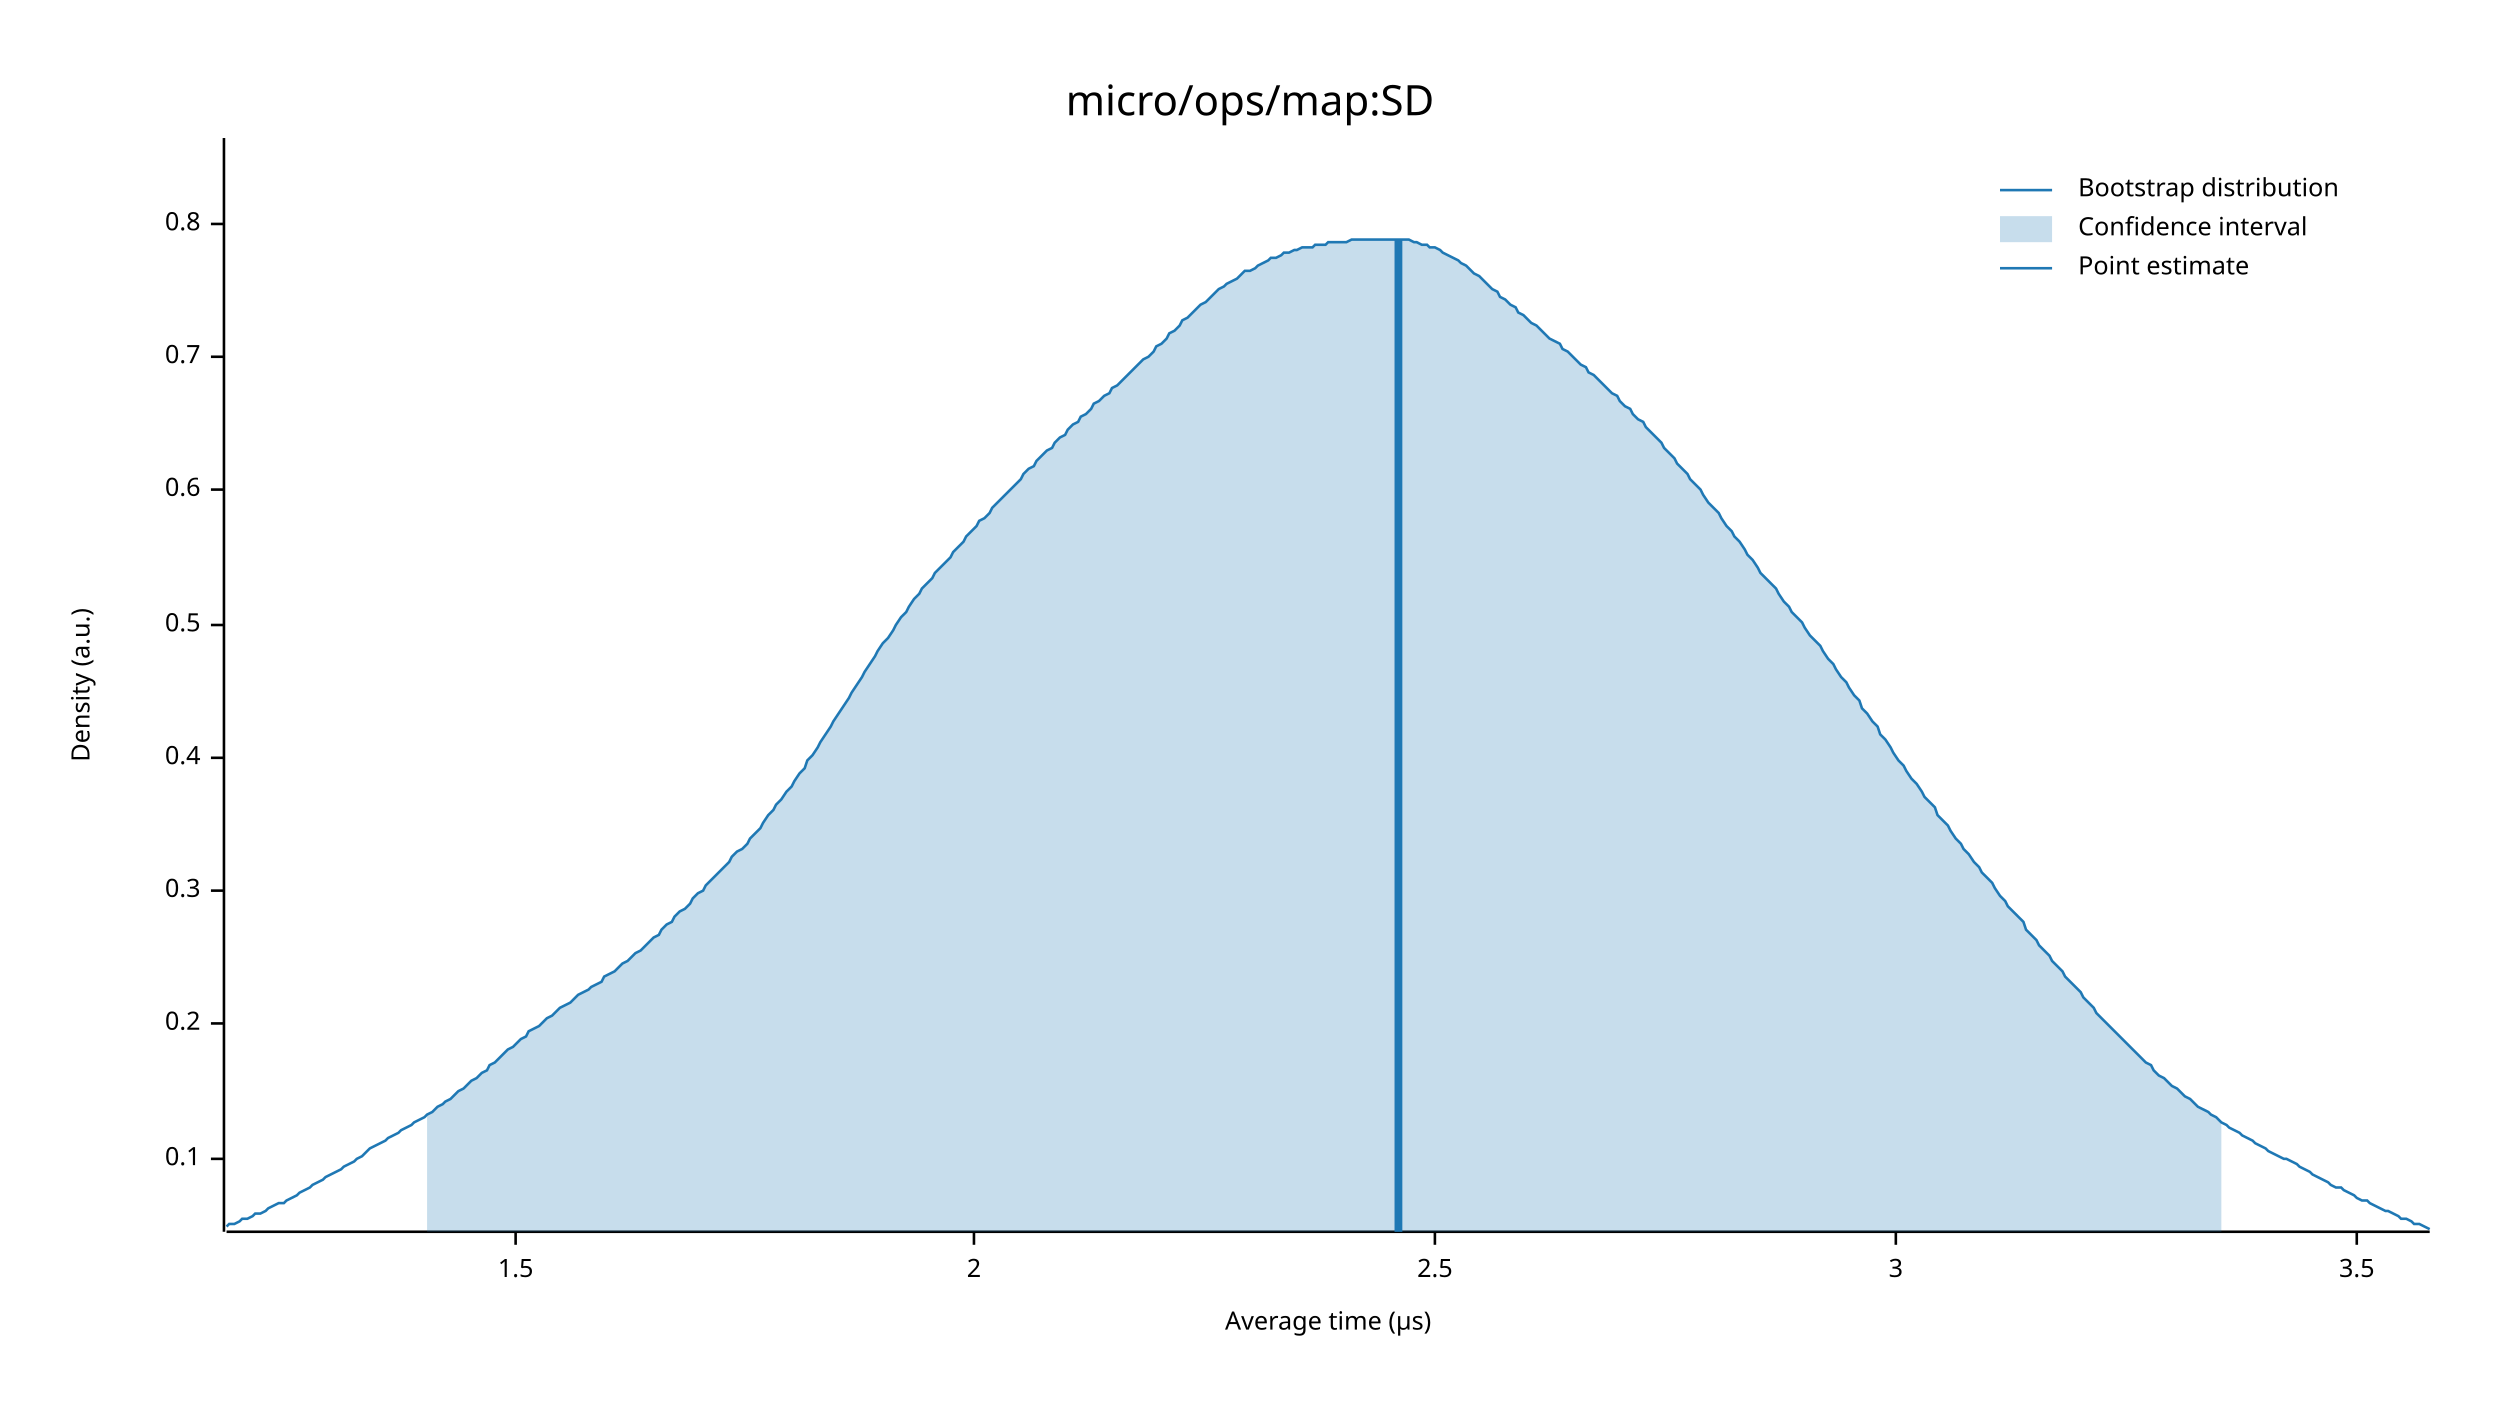
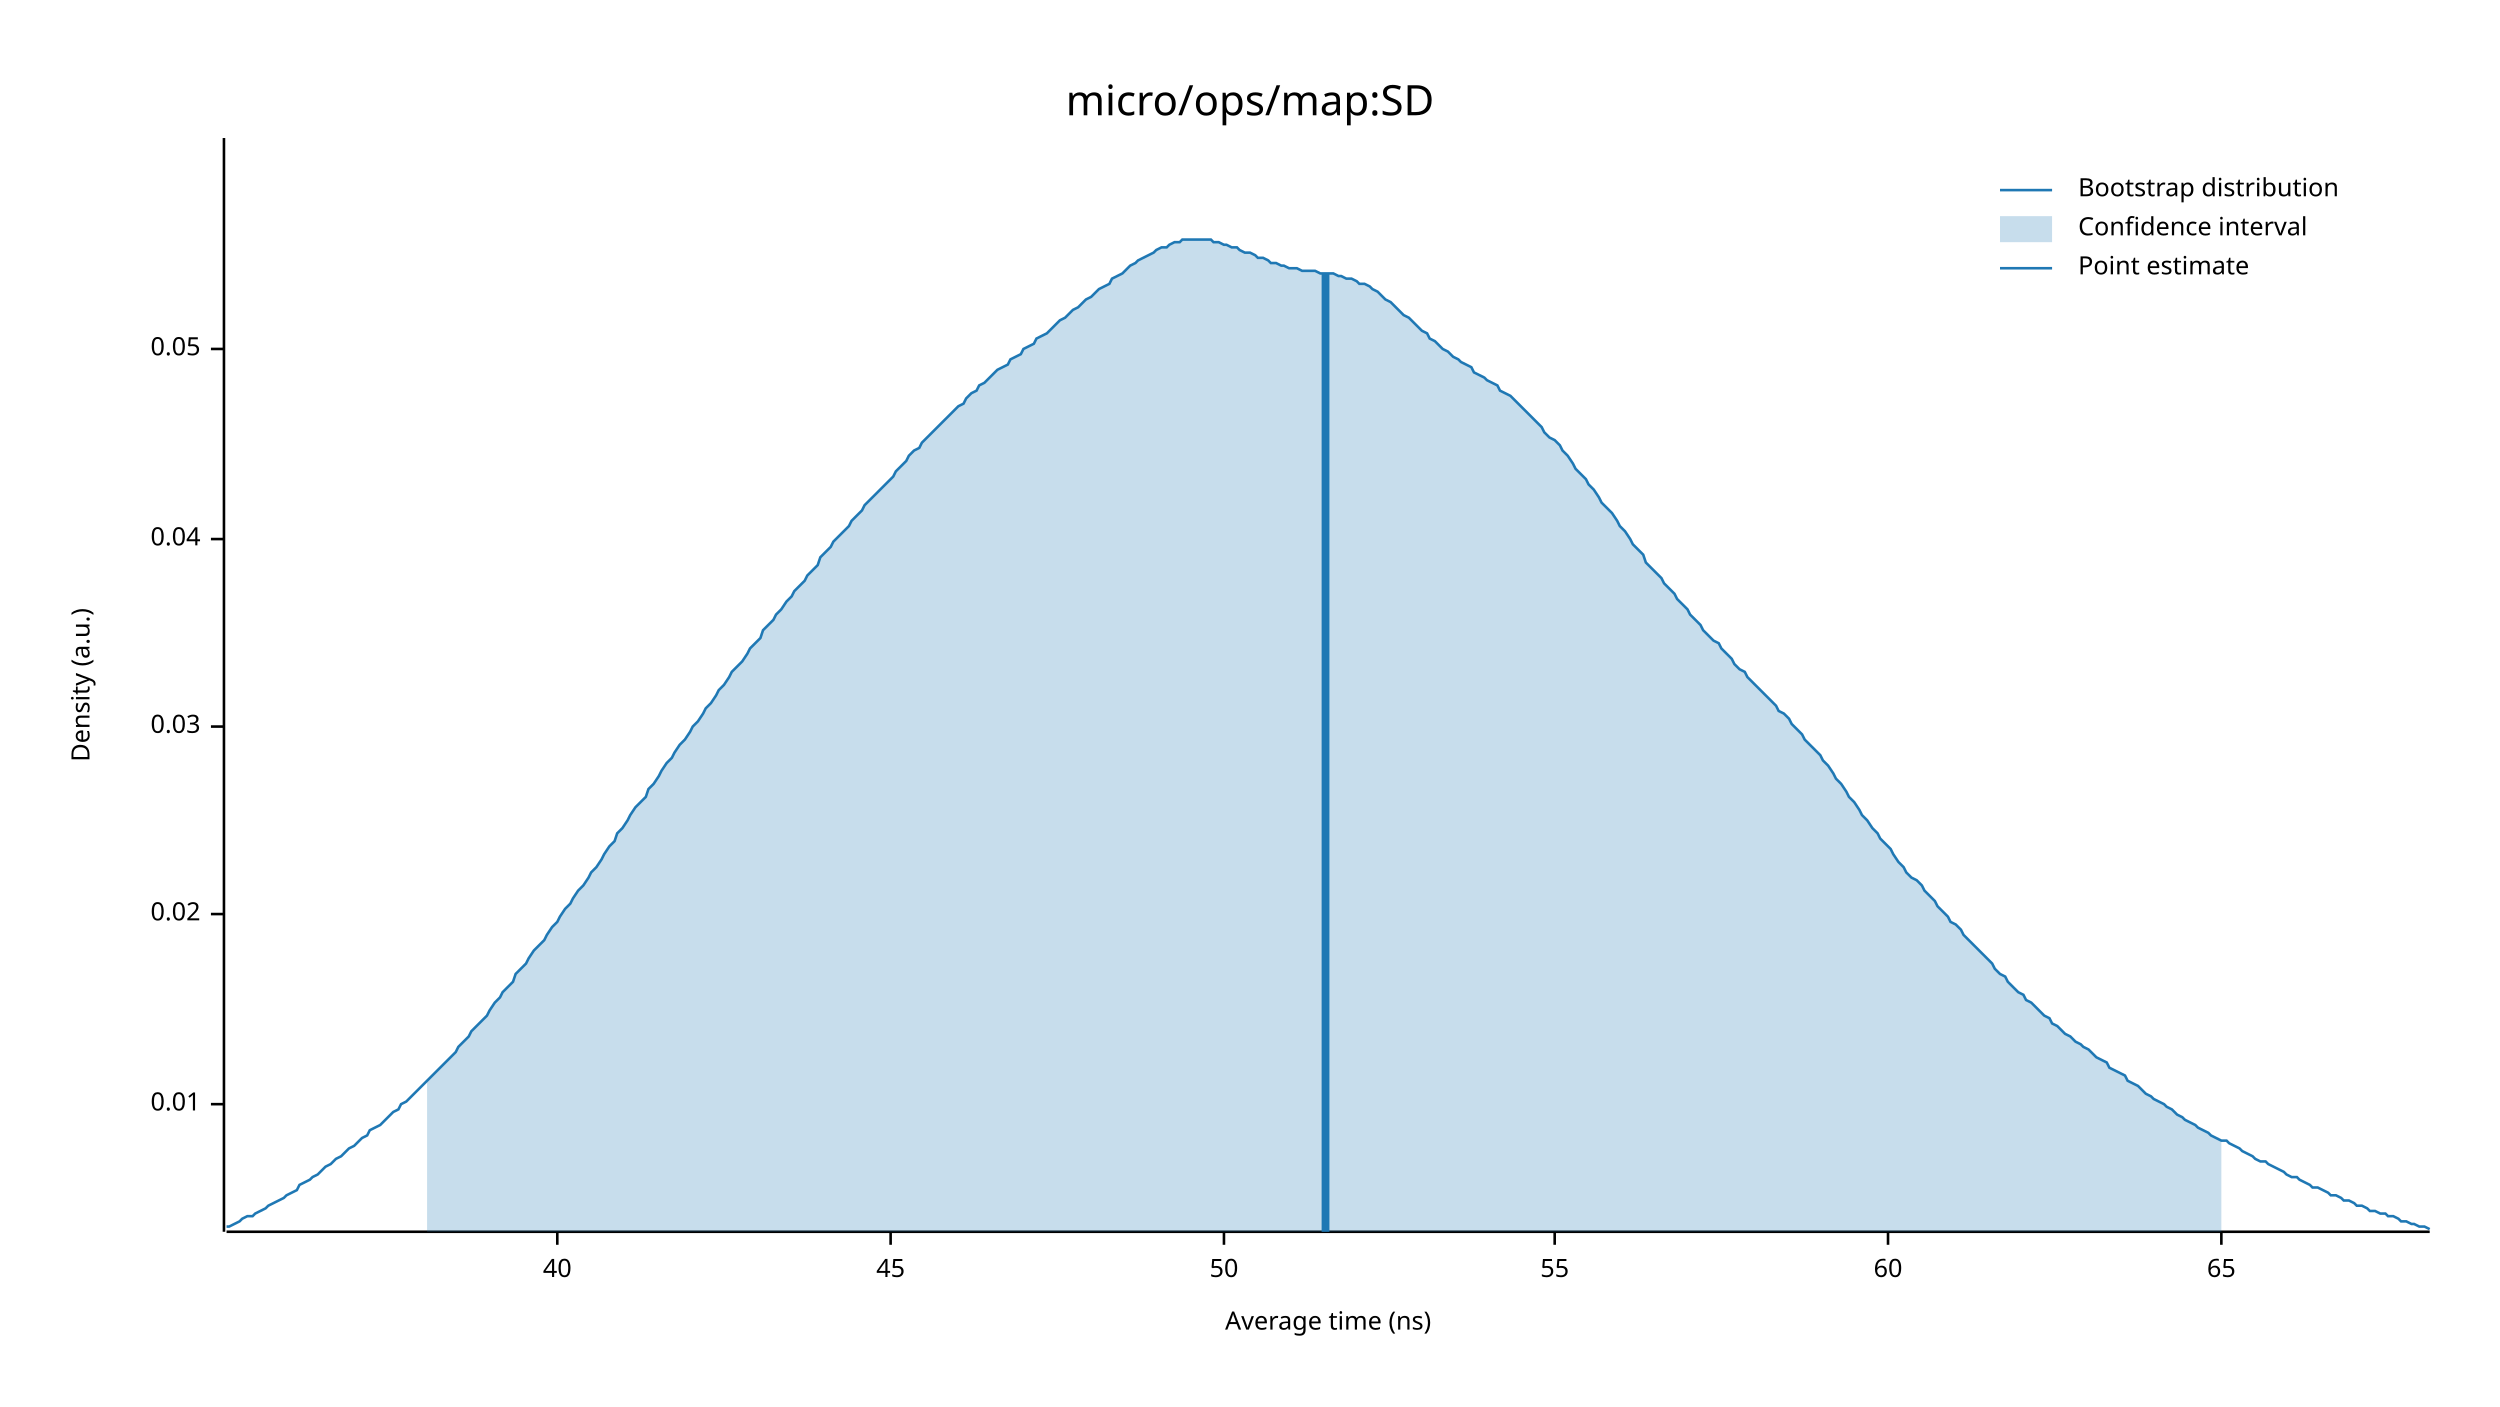
<svg xmlns="http://www.w3.org/2000/svg" width="960" height="540" viewBox="0 0 960 540">
  <text x="480" y="32" dy="0.76em" text-anchor="middle" font-family="sans-serif" font-size="16.129" opacity="1" fill="#000000">
micro/ops/map:SD
</text>
  <text x="27" y="263" dy="0.76em" text-anchor="middle" font-family="sans-serif" font-size="9.677" opacity="1" fill="#000000" transform="rotate(270, 27, 263)">
Density (a.u.)
</text>
  <text x="510" y="513" dy="-0.5ex" text-anchor="middle" font-family="sans-serif" font-size="9.677" opacity="1" fill="#000000">
- Average time (µs)
+ Average time (ns)
</text>
  <polyline fill="none" opacity="1" stroke="#000000" stroke-width="1" points="86,53 86,473 " />
-   <text x="77" y="445" dy="0.5ex" text-anchor="end" font-family="sans-serif" font-size="9.677" opacity="1" fill="#000000">
- 0.1
+   <text x="77" y="424" dy="0.5ex" text-anchor="end" font-family="sans-serif" font-size="9.677" opacity="1" fill="#000000">
+ 0.01
</text>
-   <polyline fill="none" opacity="1" stroke="#000000" stroke-width="1" points="81,445 86,445 " />
-   <text x="77" y="393" dy="0.5ex" text-anchor="end" font-family="sans-serif" font-size="9.677" opacity="1" fill="#000000">
- 0.2
+   <polyline fill="none" opacity="1" stroke="#000000" stroke-width="1" points="81,424 86,424 " />
+   <text x="77" y="351" dy="0.5ex" text-anchor="end" font-family="sans-serif" font-size="9.677" opacity="1" fill="#000000">
+ 0.02
</text>
-   <polyline fill="none" opacity="1" stroke="#000000" stroke-width="1" points="81,393 86,393 " />
-   <text x="77" y="342" dy="0.5ex" text-anchor="end" font-family="sans-serif" font-size="9.677" opacity="1" fill="#000000">
- 0.3
+   <polyline fill="none" opacity="1" stroke="#000000" stroke-width="1" points="81,351 86,351 " />
+   <text x="77" y="279" dy="0.5ex" text-anchor="end" font-family="sans-serif" font-size="9.677" opacity="1" fill="#000000">
+ 0.03
</text>
-   <polyline fill="none" opacity="1" stroke="#000000" stroke-width="1" points="81,342 86,342 " />
-   <text x="77" y="291" dy="0.5ex" text-anchor="end" font-family="sans-serif" font-size="9.677" opacity="1" fill="#000000">
- 0.4
+   <polyline fill="none" opacity="1" stroke="#000000" stroke-width="1" points="81,279 86,279 " />
+   <text x="77" y="207" dy="0.5ex" text-anchor="end" font-family="sans-serif" font-size="9.677" opacity="1" fill="#000000">
+ 0.04
</text>
-   <polyline fill="none" opacity="1" stroke="#000000" stroke-width="1" points="81,291 86,291 " />
-   <text x="77" y="240" dy="0.5ex" text-anchor="end" font-family="sans-serif" font-size="9.677" opacity="1" fill="#000000">
- 0.5
+   <polyline fill="none" opacity="1" stroke="#000000" stroke-width="1" points="81,207 86,207 " />
+   <text x="77" y="134" dy="0.5ex" text-anchor="end" font-family="sans-serif" font-size="9.677" opacity="1" fill="#000000">
+ 0.05
</text>
-   <polyline fill="none" opacity="1" stroke="#000000" stroke-width="1" points="81,240 86,240 " />
-   <text x="77" y="188" dy="0.5ex" text-anchor="end" font-family="sans-serif" font-size="9.677" opacity="1" fill="#000000">
- 0.6
+   <polyline fill="none" opacity="1" stroke="#000000" stroke-width="1" points="81,134 86,134 " />
+   <polyline fill="none" opacity="1" stroke="#000000" stroke-width="1" points="87,473 933,473 " />
+   <text x="214" y="483" dy="0.76em" text-anchor="middle" font-family="sans-serif" font-size="9.677" opacity="1" fill="#000000">
+ 40
</text>
-   <polyline fill="none" opacity="1" stroke="#000000" stroke-width="1" points="81,188 86,188 " />
-   <text x="77" y="137" dy="0.5ex" text-anchor="end" font-family="sans-serif" font-size="9.677" opacity="1" fill="#000000">
- 0.7
+   <polyline fill="none" opacity="1" stroke="#000000" stroke-width="1" points="214,473 214,478 " />
+   <text x="342" y="483" dy="0.76em" text-anchor="middle" font-family="sans-serif" font-size="9.677" opacity="1" fill="#000000">
+ 45
</text>
-   <polyline fill="none" opacity="1" stroke="#000000" stroke-width="1" points="81,137 86,137 " />
-   <text x="77" y="86" dy="0.5ex" text-anchor="end" font-family="sans-serif" font-size="9.677" opacity="1" fill="#000000">
- 0.8
+   <polyline fill="none" opacity="1" stroke="#000000" stroke-width="1" points="342,473 342,478 " />
+   <text x="470" y="483" dy="0.76em" text-anchor="middle" font-family="sans-serif" font-size="9.677" opacity="1" fill="#000000">
+ 50
</text>
-   <polyline fill="none" opacity="1" stroke="#000000" stroke-width="1" points="81,86 86,86 " />
-   <polyline fill="none" opacity="1" stroke="#000000" stroke-width="1" points="87,473 933,473 " />
-   <text x="198" y="483" dy="0.76em" text-anchor="middle" font-family="sans-serif" font-size="9.677" opacity="1" fill="#000000">
- 1.5
+   <polyline fill="none" opacity="1" stroke="#000000" stroke-width="1" points="470,473 470,478 " />
+   <text x="597" y="483" dy="0.76em" text-anchor="middle" font-family="sans-serif" font-size="9.677" opacity="1" fill="#000000">
+ 55
</text>
-   <polyline fill="none" opacity="1" stroke="#000000" stroke-width="1" points="198,473 198,478 " />
-   <text x="374" y="483" dy="0.76em" text-anchor="middle" font-family="sans-serif" font-size="9.677" opacity="1" fill="#000000">
- 2
+   <polyline fill="none" opacity="1" stroke="#000000" stroke-width="1" points="597,473 597,478 " />
+   <text x="725" y="483" dy="0.76em" text-anchor="middle" font-family="sans-serif" font-size="9.677" opacity="1" fill="#000000">
+ 60
</text>
-   <polyline fill="none" opacity="1" stroke="#000000" stroke-width="1" points="374,473 374,478 " />
-   <text x="551" y="483" dy="0.76em" text-anchor="middle" font-family="sans-serif" font-size="9.677" opacity="1" fill="#000000">
- 2.5
+   <polyline fill="none" opacity="1" stroke="#000000" stroke-width="1" points="725,473 725,478 " />
+   <text x="853" y="483" dy="0.76em" text-anchor="middle" font-family="sans-serif" font-size="9.677" opacity="1" fill="#000000">
+ 65
</text>
-   <polyline fill="none" opacity="1" stroke="#000000" stroke-width="1" points="551,473 551,478 " />
-   <text x="728" y="483" dy="0.76em" text-anchor="middle" font-family="sans-serif" font-size="9.677" opacity="1" fill="#000000">
- 3
- </text>
-   <polyline fill="none" opacity="1" stroke="#000000" stroke-width="1" points="728,473 728,478 " />
-   <text x="905" y="483" dy="0.76em" text-anchor="middle" font-family="sans-serif" font-size="9.677" opacity="1" fill="#000000">
- 3.5
- </text>
-   <polyline fill="none" opacity="1" stroke="#000000" stroke-width="1" points="905,473 905,478 " />
-   <polyline fill="none" opacity="1" stroke="#1F78B4" stroke-width="1" points="87,471 88,470 90,470 92,469 93,468 95,468 97,467 98,466 100,466 102,465 103,464 105,463 107,462 109,462 110,461 112,460 114,459 115,458 117,457 119,456 120,455 122,454 124,453 125,452 127,451 129,450 131,449 132,448 134,447 136,446 137,445 139,444 141,442 142,441 144,440 146,439 148,438 149,437 151,436 153,435 154,434 156,433 158,432 159,431 161,430 163,429 164,428 166,427 168,425 170,424 171,423 173,422 175,420 176,419 178,418 180,416 181,415 183,414 185,412 187,411 188,409 190,408 192,406 193,405 195,403 197,402 198,401 200,399 202,398 203,396 205,395 207,394 209,392 210,391 212,390 214,388 215,387 217,386 219,385 220,384 222,382 224,381 226,380 227,379 229,378 231,377 232,375 234,374 236,373 237,372 239,370 241,369 242,368 244,366 246,365 248,363 249,362 251,360 253,359 254,357 256,355 258,354 259,352 261,350 263,349 265,347 266,345 268,343 270,342 271,340 273,338 275,336 276,335 278,333 280,331 281,329 283,327 285,326 287,324 288,322 290,320 292,318 293,316 295,313 297,311 298,309 300,307 302,304 304,302 305,300 307,297 309,295 310,292 312,290 314,287 315,285 317,282 319,279 320,277 322,274 324,271 326,268 327,266 329,263 331,260 332,258 334,255 336,252 337,250 339,247 341,245 343,242 344,240 346,237 348,235 349,233 351,230 353,228 354,226 356,224 358,222 359,220 361,218 363,216 365,214 366,212 368,210 370,208 371,206 373,204 375,202 376,200 378,199 380,197 381,195 383,193 385,191 387,189 388,188 390,186 392,184 393,182 395,180 397,179 398,177 400,175 402,173 404,172 405,170 407,168 409,167 410,165 412,163 414,162 415,160 417,159 419,157 420,155 422,154 424,152 426,151 427,149 429,148 431,146 432,145 434,143 436,141 437,140 439,138 441,137 443,135 444,133 446,132 448,130 449,128 451,127 453,125 454,123 456,122 458,120 459,119 461,117 463,116 465,114 466,113 468,111 470,110 471,109 473,108 475,107 476,106 478,104 480,104 482,103 483,102 485,101 487,100 488,99 490,99 492,98 493,97 495,97 497,96 498,96 500,95 502,95 504,95 505,94 507,94 509,94 510,93 512,93 514,93 515,93 517,93 519,92 521,92 522,92 524,92 526,92 527,92 529,92 531,92 532,92 534,92 536,92 537,92 539,92 541,92 543,93 544,93 546,94 548,94 549,95 551,95 553,96 554,97 556,98 558,99 560,100 561,101 563,102 565,104 566,105 568,106 570,108 571,109 573,111 575,112 576,114 578,115 580,117 582,118 583,120 585,121 587,123 588,124 590,125 592,127 593,128 595,130 597,131 599,132 600,134 602,135 604,137 605,138 607,140 609,141 610,143 612,144 614,146 615,147 617,149 619,151 621,152 622,154 624,156 626,157 627,159 629,161 631,162 632,164 634,166 636,168 638,170 639,172 641,174 643,176 644,178 646,180 648,182 649,184 651,186 653,188 654,190 656,193 658,195 660,197 661,199 663,202 665,204 666,206 668,208 670,211 671,213 673,215 675,218 676,220 678,222 680,224 682,226 683,228 685,231 687,233 688,235 690,237 692,239 693,241 695,244 697,246 699,248 700,250 702,253 704,255 705,257 707,260 709,262 710,264 712,267 714,269 715,272 717,274 719,277 721,279 722,282 724,284 726,287 727,289 729,292 731,294 732,296 734,299 736,301 738,304 739,306 741,308 743,310 744,313 746,315 748,317 749,319 751,322 753,324 754,326 756,328 758,331 760,333 761,335 763,337 765,339 766,341 768,344 770,346 771,348 773,350 775,352 777,354 778,357 780,359 782,361 783,363 785,365 787,367 788,369 790,371 792,373 793,375 795,377 797,379 799,381 800,383 802,385 804,387 805,389 807,391 809,393 810,394 812,396 814,398 816,400 817,401 819,403 821,405 822,406 824,408 826,409 827,411 829,413 831,414 832,415 834,417 836,418 838,420 839,421 841,422 843,424 844,425 846,426 848,427 849,428 851,429 853,431 855,432 856,433 858,434 860,435 861,436 863,437 865,438 866,439 868,440 870,441 871,442 873,443 875,444 877,445 878,445 880,446 882,447 883,448 885,449 887,450 888,451 890,452 892,453 894,454 895,455 897,456 899,456 900,457 902,458 904,459 905,460 907,461 909,461 910,462 912,463 914,464 916,465 917,465 919,466 921,467 922,468 924,468 926,469 927,470 929,470 931,471 933,472 " />
-   <polygon opacity="0.25" fill="#1F78B4" points="164,428 166,427 168,425 170,424 171,423 173,422 175,420 176,419 178,418 180,416 181,415 183,414 185,412 187,411 188,409 190,408 192,406 193,405 195,403 197,402 198,401 200,399 202,398 203,396 205,395 207,394 209,392 210,391 212,390 214,388 215,387 217,386 219,385 220,384 222,382 224,381 226,380 227,379 229,378 231,377 232,375 234,374 236,373 237,372 239,370 241,369 242,368 244,366 246,365 248,363 249,362 251,360 253,359 254,357 256,355 258,354 259,352 261,350 263,349 265,347 266,345 268,343 270,342 271,340 273,338 275,336 276,335 278,333 280,331 281,329 283,327 285,326 287,324 288,322 290,320 292,318 293,316 295,313 297,311 298,309 300,307 302,304 304,302 305,300 307,297 309,295 310,292 312,290 314,287 315,285 317,282 319,279 320,277 322,274 324,271 326,268 327,266 329,263 331,260 332,258 334,255 336,252 337,250 339,247 341,245 343,242 344,240 346,237 348,235 349,233 351,230 353,228 354,226 356,224 358,222 359,220 361,218 363,216 365,214 366,212 368,210 370,208 371,206 373,204 375,202 376,200 378,199 380,197 381,195 383,193 385,191 387,189 388,188 390,186 392,184 393,182 395,180 397,179 398,177 400,175 402,173 404,172 405,170 407,168 409,167 410,165 412,163 414,162 415,160 417,159 419,157 420,155 422,154 424,152 426,151 427,149 429,148 431,146 432,145 434,143 436,141 437,140 439,138 441,137 443,135 444,133 446,132 448,130 449,128 451,127 453,125 454,123 456,122 458,120 459,119 461,117 463,116 465,114 466,113 468,111 470,110 471,109 473,108 475,107 476,106 478,104 480,104 482,103 483,102 485,101 487,100 488,99 490,99 492,98 493,97 495,97 497,96 498,96 500,95 502,95 504,95 505,94 507,94 509,94 510,93 512,93 514,93 515,93 517,93 519,92 521,92 522,92 524,92 526,92 527,92 529,92 531,92 532,92 534,92 536,92 537,92 539,92 541,92 543,93 544,93 546,94 548,94 549,95 551,95 553,96 554,97 556,98 558,99 560,100 561,101 563,102 565,104 566,105 568,106 570,108 571,109 573,111 575,112 576,114 578,115 580,117 582,118 583,120 585,121 587,123 588,124 590,125 592,127 593,128 595,130 597,131 599,132 600,134 602,135 604,137 605,138 607,140 609,141 610,143 612,144 614,146 615,147 617,149 619,151 621,152 622,154 624,156 626,157 627,159 629,161 631,162 632,164 634,166 636,168 638,170 639,172 641,174 643,176 644,178 646,180 648,182 649,184 651,186 653,188 654,190 656,193 658,195 660,197 661,199 663,202 665,204 666,206 668,208 670,211 671,213 673,215 675,218 676,220 678,222 680,224 682,226 683,228 685,231 687,233 688,235 690,237 692,239 693,241 695,244 697,246 699,248 700,250 702,253 704,255 705,257 707,260 709,262 710,264 712,267 714,269 715,272 717,274 719,277 721,279 722,282 724,284 726,287 727,289 729,292 731,294 732,296 734,299 736,301 738,304 739,306 741,308 743,310 744,313 746,315 748,317 749,319 751,322 753,324 754,326 756,328 758,331 760,333 761,335 763,337 765,339 766,341 768,344 770,346 771,348 773,350 775,352 777,354 778,357 780,359 782,361 783,363 785,365 787,367 788,369 790,371 792,373 793,375 795,377 797,379 799,381 800,383 802,385 804,387 805,389 807,391 809,393 810,394 812,396 814,398 816,400 817,401 819,403 821,405 822,406 824,408 826,409 827,411 829,413 831,414 832,415 834,417 836,418 838,420 839,421 841,422 843,424 844,425 846,426 848,427 849,428 851,429 853,431 853,473 164,473 " />
-   <polyline fill="none" opacity="1" stroke="#1F78B4" stroke-width="3" points="537,473 537,92 " />
+   <polyline fill="none" opacity="1" stroke="#000000" stroke-width="1" points="853,473 853,478 " />
+   <polyline fill="none" opacity="1" stroke="#1F78B4" stroke-width="1" points="87,471 88,471 90,470 92,469 93,468 95,467 97,467 98,466 100,465 102,464 103,463 105,462 107,461 109,460 110,459 112,458 114,457 115,455 117,454 119,453 120,452 122,451 124,449 125,448 127,447 129,445 131,444 132,443 134,441 136,440 137,439 139,437 141,436 142,434 144,433 146,432 148,430 149,429 151,427 153,426 154,424 156,423 158,421 159,420 161,418 163,416 164,415 166,413 168,411 170,409 171,408 173,406 175,404 176,402 178,400 180,398 181,396 183,394 185,392 187,390 188,388 190,385 192,383 193,381 195,379 197,377 198,374 200,372 202,370 203,368 205,365 207,363 209,361 210,359 212,356 214,354 215,352 217,349 219,347 220,345 222,342 224,340 226,337 227,335 229,333 231,330 232,328 234,325 236,323 237,320 239,318 241,315 242,313 244,310 246,308 248,306 249,303 251,301 253,298 254,296 256,293 258,291 259,289 261,286 263,284 265,281 266,279 268,277 270,274 271,272 273,270 275,267 276,265 278,263 280,260 281,258 283,256 285,254 287,251 288,249 290,247 292,245 293,242 295,240 297,238 298,236 300,234 302,231 304,229 305,227 307,225 309,223 310,221 312,219 314,217 315,214 317,212 319,210 320,208 322,206 324,204 326,202 327,200 329,198 331,196 332,194 334,192 336,190 337,189 339,187 341,185 343,183 344,181 346,179 348,177 349,175 351,173 353,172 354,170 356,168 358,166 359,165 361,163 363,161 365,159 366,158 368,156 370,155 371,153 373,151 375,150 376,148 378,147 380,145 381,144 383,142 385,141 387,140 388,138 390,137 392,136 393,134 395,133 397,132 398,130 400,129 402,128 404,126 405,125 407,123 409,122 410,121 412,119 414,118 415,117 417,115 419,114 420,113 422,111 424,110 426,109 427,107 429,106 431,105 432,104 434,102 436,101 437,100 439,99 441,98 443,97 444,96 446,95 448,95 449,94 451,93 453,93 454,92 456,92 458,92 459,92 461,92 463,92 465,92 466,93 468,93 470,94 471,94 473,95 475,95 476,96 478,97 480,97 482,98 483,99 485,99 487,100 488,101 490,101 492,102 493,102 495,103 497,103 498,103 500,104 502,104 504,104 505,104 507,105 509,105 510,105 512,105 514,106 515,106 517,107 519,107 521,108 522,109 524,109 526,110 527,111 529,112 531,114 532,115 534,116 536,118 537,119 539,121 541,122 543,124 544,125 546,127 548,128 549,130 551,131 553,133 554,134 556,135 558,137 560,138 561,139 563,140 565,141 566,143 568,144 570,145 571,146 573,147 575,148 576,150 578,151 580,152 582,154 583,155 585,157 587,159 588,160 590,162 592,164 593,166 595,168 597,169 599,171 600,173 602,175 604,178 605,180 607,182 609,184 610,186 612,188 614,191 615,193 617,195 619,197 621,200 622,202 624,204 626,207 627,209 629,211 631,213 632,216 634,218 636,220 638,222 639,224 641,226 643,228 644,230 646,232 648,234 649,236 651,238 653,240 654,242 656,244 658,246 660,247 661,249 663,251 665,253 666,255 668,257 670,258 671,260 673,262 675,264 676,265 678,267 680,269 682,271 683,273 685,274 687,276 688,278 690,280 692,282 693,284 695,286 697,288 699,290 700,292 702,294 704,297 705,299 707,301 709,304 710,306 712,308 714,311 715,313 717,315 719,318 721,320 722,322 724,324 726,326 727,328 729,331 731,333 732,335 734,337 736,338 738,340 739,342 741,344 743,346 744,348 746,350 748,352 749,354 751,355 753,357 754,359 756,361 758,363 760,365 761,366 763,368 765,370 766,372 768,374 770,375 771,377 773,379 775,381 777,382 778,384 780,385 782,387 783,388 785,390 787,391 788,393 790,394 792,396 793,397 795,398 797,400 799,401 800,402 802,403 804,405 805,406 807,407 809,408 810,410 812,411 814,412 816,413 817,415 819,416 821,417 822,418 824,420 826,421 827,422 829,423 831,424 832,425 834,426 836,428 838,429 839,430 841,431 843,432 844,433 846,434 848,435 849,436 851,437 853,438 855,438 856,439 858,440 860,441 861,442 863,443 865,444 866,445 868,446 870,446 871,447 873,448 875,449 877,450 878,451 880,452 882,452 883,453 885,454 887,455 888,456 890,456 892,457 894,458 895,459 897,459 899,460 900,461 902,461 904,462 905,463 907,463 909,464 910,465 912,465 914,466 916,466 917,467 919,467 921,468 922,469 924,469 926,470 927,470 929,471 931,471 933,472 " />
+   <polygon opacity="0.25" fill="#1F78B4" points="164,415 166,413 168,411 170,409 171,408 173,406 175,404 176,402 178,400 180,398 181,396 183,394 185,392 187,390 188,388 190,385 192,383 193,381 195,379 197,377 198,374 200,372 202,370 203,368 205,365 207,363 209,361 210,359 212,356 214,354 215,352 217,349 219,347 220,345 222,342 224,340 226,337 227,335 229,333 231,330 232,328 234,325 236,323 237,320 239,318 241,315 242,313 244,310 246,308 248,306 249,303 251,301 253,298 254,296 256,293 258,291 259,289 261,286 263,284 265,281 266,279 268,277 270,274 271,272 273,270 275,267 276,265 278,263 280,260 281,258 283,256 285,254 287,251 288,249 290,247 292,245 293,242 295,240 297,238 298,236 300,234 302,231 304,229 305,227 307,225 309,223 310,221 312,219 314,217 315,214 317,212 319,210 320,208 322,206 324,204 326,202 327,200 329,198 331,196 332,194 334,192 336,190 337,189 339,187 341,185 343,183 344,181 346,179 348,177 349,175 351,173 353,172 354,170 356,168 358,166 359,165 361,163 363,161 365,159 366,158 368,156 370,155 371,153 373,151 375,150 376,148 378,147 380,145 381,144 383,142 385,141 387,140 388,138 390,137 392,136 393,134 395,133 397,132 398,130 400,129 402,128 404,126 405,125 407,123 409,122 410,121 412,119 414,118 415,117 417,115 419,114 420,113 422,111 424,110 426,109 427,107 429,106 431,105 432,104 434,102 436,101 437,100 439,99 441,98 443,97 444,96 446,95 448,95 449,94 451,93 453,93 454,92 456,92 458,92 459,92 461,92 463,92 465,92 466,93 468,93 470,94 471,94 473,95 475,95 476,96 478,97 480,97 482,98 483,99 485,99 487,100 488,101 490,101 492,102 493,102 495,103 497,103 498,103 500,104 502,104 504,104 505,104 507,105 509,105 510,105 512,105 514,106 515,106 517,107 519,107 521,108 522,109 524,109 526,110 527,111 529,112 531,114 532,115 534,116 536,118 537,119 539,121 541,122 543,124 544,125 546,127 548,128 549,130 551,131 553,133 554,134 556,135 558,137 560,138 561,139 563,140 565,141 566,143 568,144 570,145 571,146 573,147 575,148 576,150 578,151 580,152 582,154 583,155 585,157 587,159 588,160 590,162 592,164 593,166 595,168 597,169 599,171 600,173 602,175 604,178 605,180 607,182 609,184 610,186 612,188 614,191 615,193 617,195 619,197 621,200 622,202 624,204 626,207 627,209 629,211 631,213 632,216 634,218 636,220 638,222 639,224 641,226 643,228 644,230 646,232 648,234 649,236 651,238 653,240 654,242 656,244 658,246 660,247 661,249 663,251 665,253 666,255 668,257 670,258 671,260 673,262 675,264 676,265 678,267 680,269 682,271 683,273 685,274 687,276 688,278 690,280 692,282 693,284 695,286 697,288 699,290 700,292 702,294 704,297 705,299 707,301 709,304 710,306 712,308 714,311 715,313 717,315 719,318 721,320 722,322 724,324 726,326 727,328 729,331 731,333 732,335 734,337 736,338 738,340 739,342 741,344 743,346 744,348 746,350 748,352 749,354 751,355 753,357 754,359 756,361 758,363 760,365 761,366 763,368 765,370 766,372 768,374 770,375 771,377 773,379 775,381 777,382 778,384 780,385 782,387 783,388 785,390 787,391 788,393 790,394 792,396 793,397 795,398 797,400 799,401 800,402 802,403 804,405 805,406 807,407 809,408 810,410 812,411 814,412 816,413 817,415 819,416 821,417 822,418 824,420 826,421 827,422 829,423 831,424 832,425 834,426 836,428 838,429 839,430 841,431 843,432 844,433 846,434 848,435 849,436 851,437 853,438 853,473 164,473 " />
+   <polyline fill="none" opacity="1" stroke="#1F78B4" stroke-width="3" points="509,473 509,105 " />
  <text x="798" y="68" dy="0.76em" text-anchor="start" font-family="sans-serif" font-size="9.677" opacity="1" fill="#000000">
Bootstrap distribution
</text>
  <text x="798" y="83" dy="0.76em" text-anchor="start" font-family="sans-serif" font-size="9.677" opacity="1" fill="#000000">
Confidence interval
</text>
  <text x="798" y="98" dy="0.76em" text-anchor="start" font-family="sans-serif" font-size="9.677" opacity="1" fill="#000000">
Point estimate
</text>
  <polyline fill="none" opacity="1" stroke="#1F78B4" stroke-width="1" points="768,73 788,73 " />
  <rect x="768" y="83" width="20" height="10" opacity="0.25" fill="#1F78B4" stroke="none" />
  <polyline fill="none" opacity="1" stroke="#1F78B4" stroke-width="1" points="768,103 788,103 " />
</svg>
